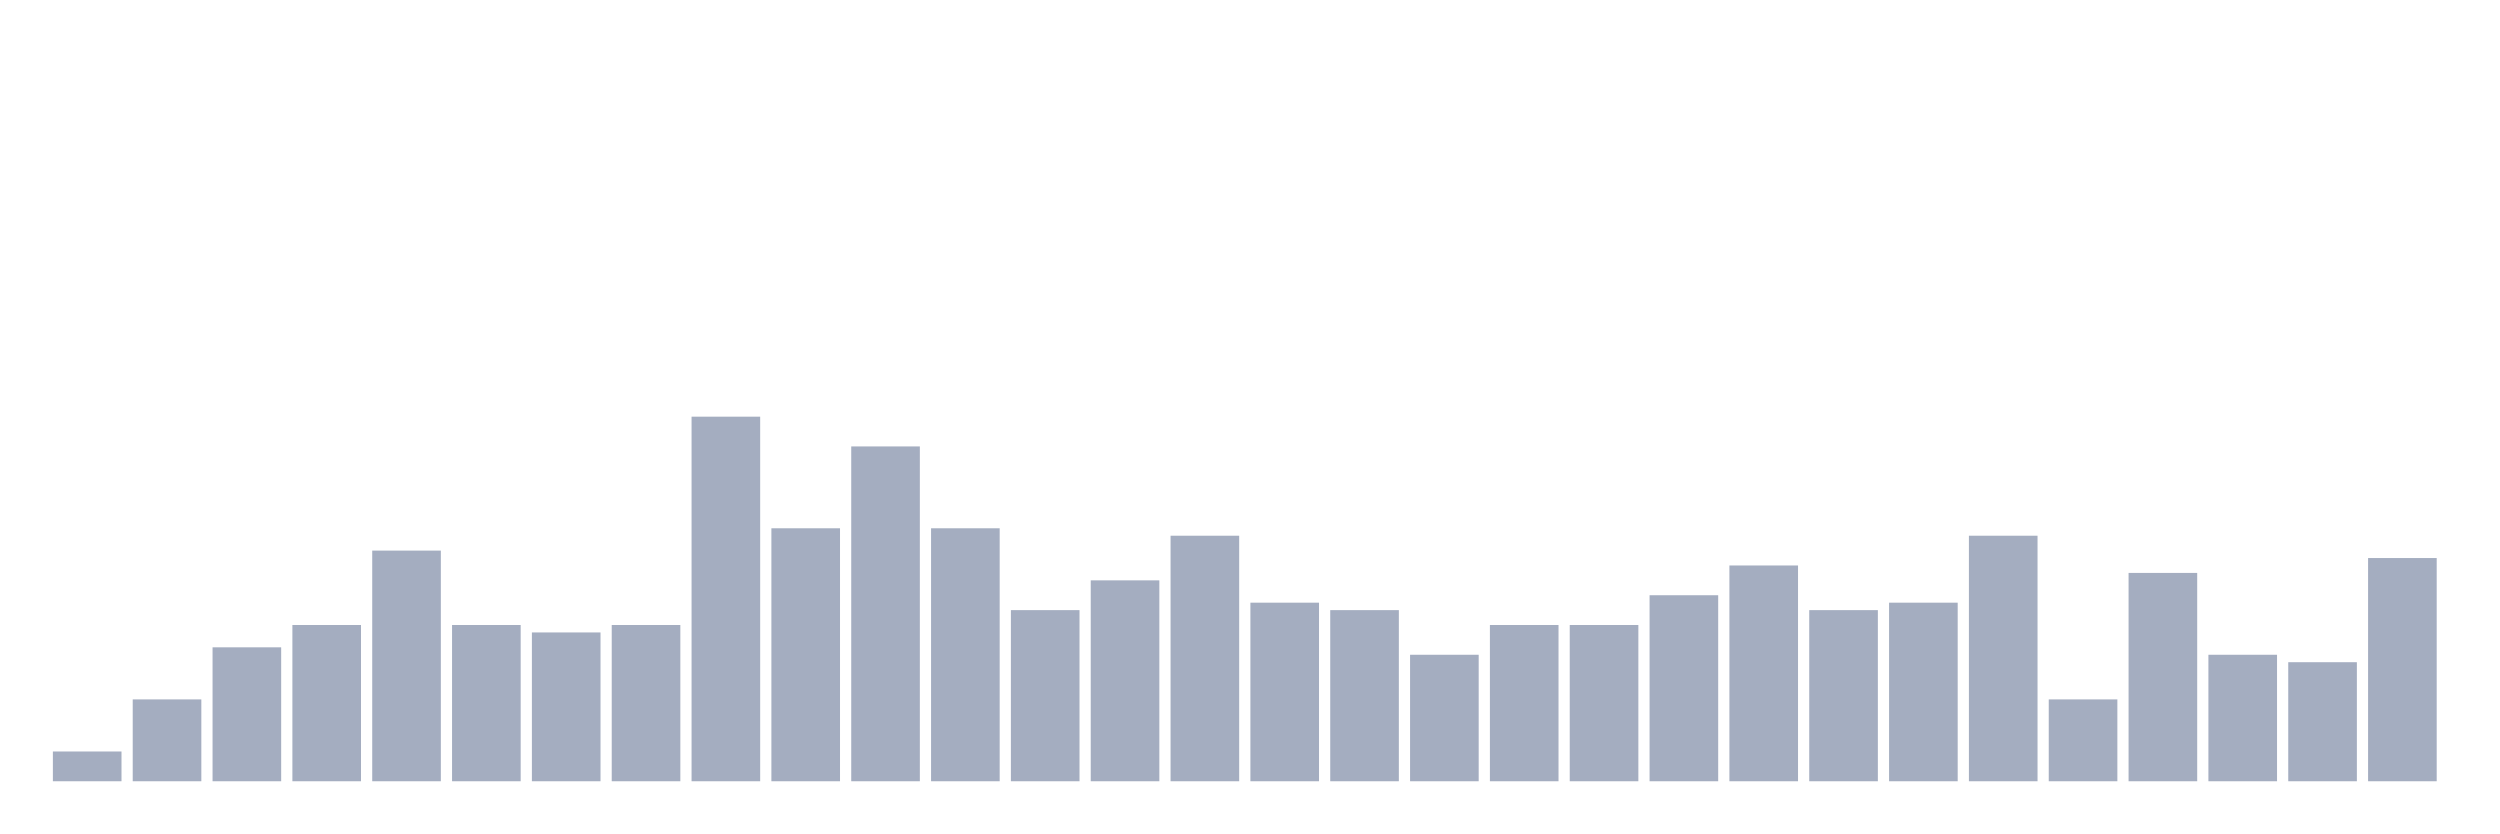
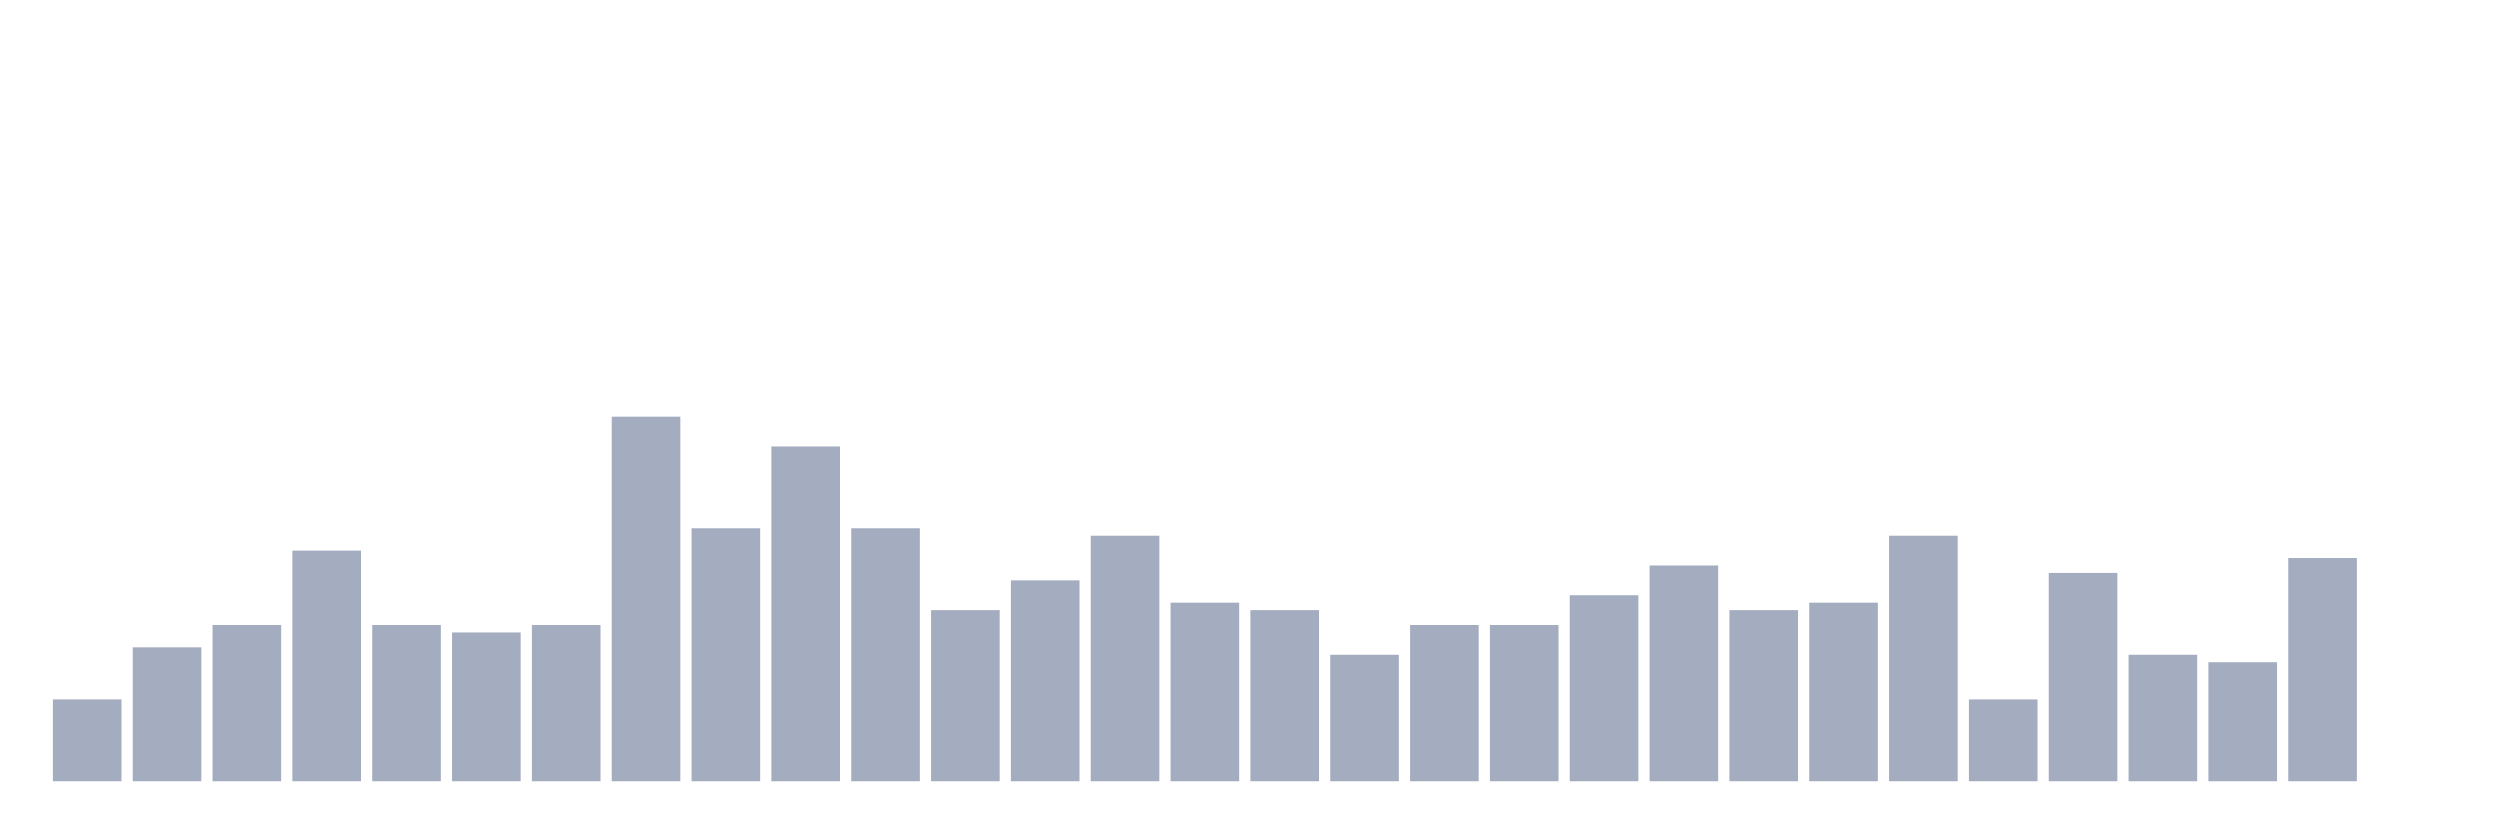
<svg xmlns="http://www.w3.org/2000/svg" viewBox="0 0 480 160">
  <g transform="translate(10,10)">
-     <rect class="bar" x="0.153" width="13.175" y="134.286" height="5.714" fill="rgb(164,173,192)" />
-     <rect class="bar" x="15.482" width="13.175" y="124.286" height="15.714" fill="rgb(164,173,192)" />
-     <rect class="bar" x="30.81" width="13.175" y="114.286" height="25.714" fill="rgb(164,173,192)" />
-     <rect class="bar" x="46.138" width="13.175" y="110" height="30" fill="rgb(164,173,192)" />
-     <rect class="bar" x="61.466" width="13.175" y="95.714" height="44.286" fill="rgb(164,173,192)" />
-     <rect class="bar" x="76.794" width="13.175" y="110" height="30" fill="rgb(164,173,192)" />
-     <rect class="bar" x="92.123" width="13.175" y="111.429" height="28.571" fill="rgb(164,173,192)" />
-     <rect class="bar" x="107.451" width="13.175" y="110" height="30" fill="rgb(164,173,192)" />
-     <rect class="bar" x="122.779" width="13.175" y="70" height="70" fill="rgb(164,173,192)" />
-     <rect class="bar" x="138.107" width="13.175" y="91.429" height="48.571" fill="rgb(164,173,192)" />
-     <rect class="bar" x="153.436" width="13.175" y="75.714" height="64.286" fill="rgb(164,173,192)" />
-     <rect class="bar" x="168.764" width="13.175" y="91.429" height="48.571" fill="rgb(164,173,192)" />
-     <rect class="bar" x="184.092" width="13.175" y="107.143" height="32.857" fill="rgb(164,173,192)" />
-     <rect class="bar" x="199.42" width="13.175" y="101.429" height="38.571" fill="rgb(164,173,192)" />
-     <rect class="bar" x="214.748" width="13.175" y="92.857" height="47.143" fill="rgb(164,173,192)" />
-     <rect class="bar" x="230.077" width="13.175" y="105.714" height="34.286" fill="rgb(164,173,192)" />
-     <rect class="bar" x="245.405" width="13.175" y="107.143" height="32.857" fill="rgb(164,173,192)" />
-     <rect class="bar" x="260.733" width="13.175" y="115.714" height="24.286" fill="rgb(164,173,192)" />
+     <rect class="bar" x="0.153" width="13.175" y="124.286" height="15.714" fill="rgb(164,173,192)" />
+     <rect class="bar" x="15.482" width="13.175" y="114.286" height="25.714" fill="rgb(164,173,192)" />
+     <rect class="bar" x="30.81" width="13.175" y="110" height="30" fill="rgb(164,173,192)" />
+     <rect class="bar" x="46.138" width="13.175" y="95.714" height="44.286" fill="rgb(164,173,192)" />
+     <rect class="bar" x="61.466" width="13.175" y="110" height="30" fill="rgb(164,173,192)" />
+     <rect class="bar" x="76.794" width="13.175" y="111.429" height="28.571" fill="rgb(164,173,192)" />
+     <rect class="bar" x="92.123" width="13.175" y="110" height="30" fill="rgb(164,173,192)" />
+     <rect class="bar" x="107.451" width="13.175" y="70" height="70" fill="rgb(164,173,192)" />
+     <rect class="bar" x="122.779" width="13.175" y="91.429" height="48.571" fill="rgb(164,173,192)" />
+     <rect class="bar" x="138.107" width="13.175" y="75.714" height="64.286" fill="rgb(164,173,192)" />
+     <rect class="bar" x="153.436" width="13.175" y="91.429" height="48.571" fill="rgb(164,173,192)" />
+     <rect class="bar" x="168.764" width="13.175" y="107.143" height="32.857" fill="rgb(164,173,192)" />
+     <rect class="bar" x="184.092" width="13.175" y="101.429" height="38.571" fill="rgb(164,173,192)" />
+     <rect class="bar" x="199.42" width="13.175" y="92.857" height="47.143" fill="rgb(164,173,192)" />
+     <rect class="bar" x="214.748" width="13.175" y="105.714" height="34.286" fill="rgb(164,173,192)" />
+     <rect class="bar" x="230.077" width="13.175" y="107.143" height="32.857" fill="rgb(164,173,192)" />
+     <rect class="bar" x="245.405" width="13.175" y="115.714" height="24.286" fill="rgb(164,173,192)" />
+     <rect class="bar" x="260.733" width="13.175" y="110" height="30" fill="rgb(164,173,192)" />
    <rect class="bar" x="276.061" width="13.175" y="110" height="30" fill="rgb(164,173,192)" />
-     <rect class="bar" x="291.39" width="13.175" y="110" height="30" fill="rgb(164,173,192)" />
-     <rect class="bar" x="306.718" width="13.175" y="104.286" height="35.714" fill="rgb(164,173,192)" />
-     <rect class="bar" x="322.046" width="13.175" y="98.571" height="41.429" fill="rgb(164,173,192)" />
-     <rect class="bar" x="337.374" width="13.175" y="107.143" height="32.857" fill="rgb(164,173,192)" />
-     <rect class="bar" x="352.702" width="13.175" y="105.714" height="34.286" fill="rgb(164,173,192)" />
-     <rect class="bar" x="368.031" width="13.175" y="92.857" height="47.143" fill="rgb(164,173,192)" />
-     <rect class="bar" x="383.359" width="13.175" y="124.286" height="15.714" fill="rgb(164,173,192)" />
-     <rect class="bar" x="398.687" width="13.175" y="100" height="40" fill="rgb(164,173,192)" />
-     <rect class="bar" x="414.015" width="13.175" y="115.714" height="24.286" fill="rgb(164,173,192)" />
-     <rect class="bar" x="429.344" width="13.175" y="117.143" height="22.857" fill="rgb(164,173,192)" />
-     <rect class="bar" x="444.672" width="13.175" y="97.143" height="42.857" fill="rgb(164,173,192)" />
+     <rect class="bar" x="291.39" width="13.175" y="104.286" height="35.714" fill="rgb(164,173,192)" />
+     <rect class="bar" x="306.718" width="13.175" y="98.571" height="41.429" fill="rgb(164,173,192)" />
+     <rect class="bar" x="322.046" width="13.175" y="107.143" height="32.857" fill="rgb(164,173,192)" />
+     <rect class="bar" x="337.374" width="13.175" y="105.714" height="34.286" fill="rgb(164,173,192)" />
+     <rect class="bar" x="352.702" width="13.175" y="92.857" height="47.143" fill="rgb(164,173,192)" />
+     <rect class="bar" x="368.031" width="13.175" y="124.286" height="15.714" fill="rgb(164,173,192)" />
+     <rect class="bar" x="383.359" width="13.175" y="100" height="40" fill="rgb(164,173,192)" />
+     <rect class="bar" x="398.687" width="13.175" y="115.714" height="24.286" fill="rgb(164,173,192)" />
+     <rect class="bar" x="414.015" width="13.175" y="117.143" height="22.857" fill="rgb(164,173,192)" />
+     <rect class="bar" x="429.344" width="13.175" y="97.143" height="42.857" fill="rgb(164,173,192)" />
+     <rect class="bar" x="444.672" width="13.175" y="140" height="0" fill="rgb(164,173,192)" />
  </g>
</svg>
